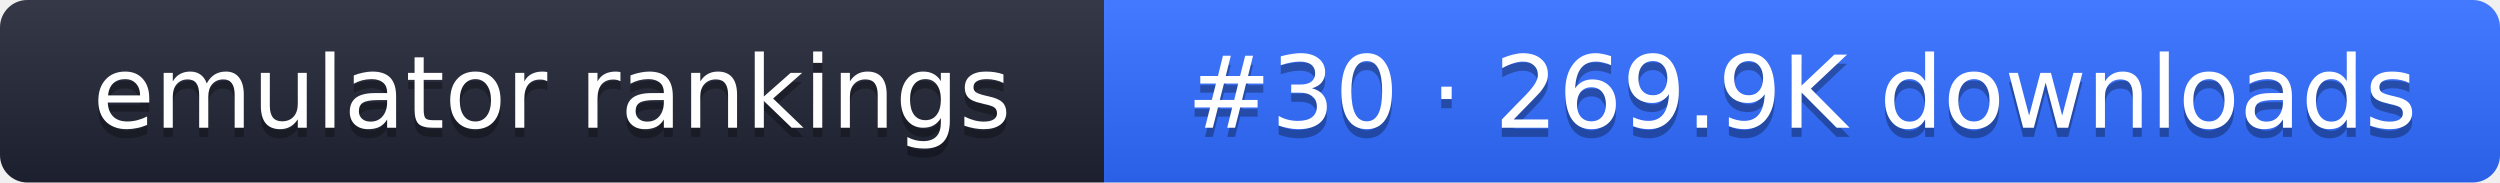
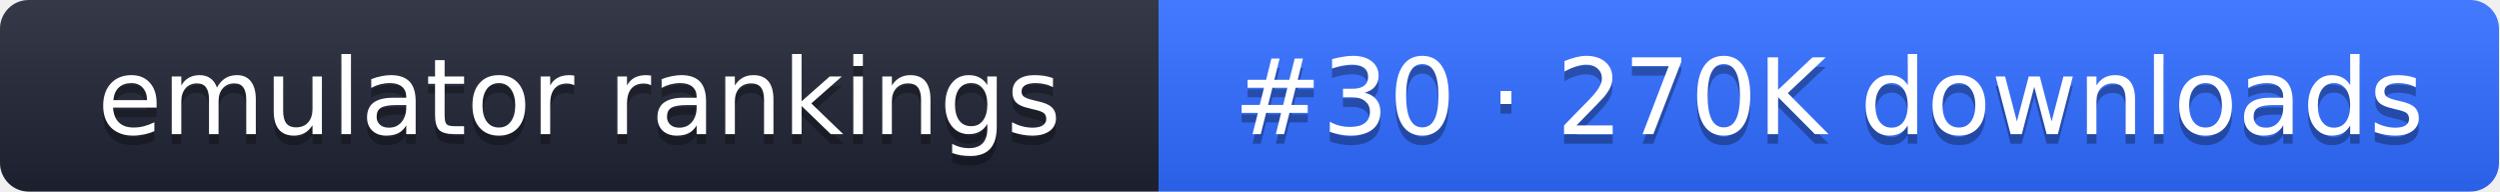
- <svg xmlns="http://www.w3.org/2000/svg" width="274" height="20" role="img" aria-label="emulator rankings: #30 · 269.9K downloads">
+ <svg xmlns="http://www.w3.org/2000/svg" width="261" height="20" role="img" aria-label="emulator rankings: #30 · 270K downloads">
  <linearGradient id="g" x2="0" y2="100%">
    <stop offset="0" stop-color="#fff" stop-opacity=".1" />
    <stop offset="1" stop-opacity=".1" />
  </linearGradient>
  <clipPath id="r">
-     <rect width="274" height="20" rx="3" fill="#fff" />
+     <rect width="261" height="20" rx="3" fill="#fff" />
  </clipPath>
  <g clip-path="url(#r)">
    <rect width="121" height="20" fill="#1f2433" />
-     <rect x="121" width="153" height="20" fill="#2f6bff" />
-     <rect width="274" height="20" fill="url(#g)" />
+     <rect x="121" width="140" height="20" fill="#2f6bff" />
+     <rect width="261" height="20" fill="url(#g)" />
  </g>
  <g fill="#fff" text-anchor="middle" font-family="Verdana,DejaVu Sans,sans-serif" font-size="11">
    <text x="60.5" y="15" fill="#010101" fill-opacity=".3">emulator rankings</text>
    <text x="60.5" y="14">emulator rankings</text>
-     <text x="197.5" y="15" fill="#010101" fill-opacity=".3">#30 · 269.9K downloads</text>
-     <text x="197.5" y="14">#30 · 269.9K downloads</text>
+     <text x="191" y="15" fill="#010101" fill-opacity=".3">#30 · 270K downloads</text>
+     <text x="191" y="14">#30 · 270K downloads</text>
  </g>
</svg>
